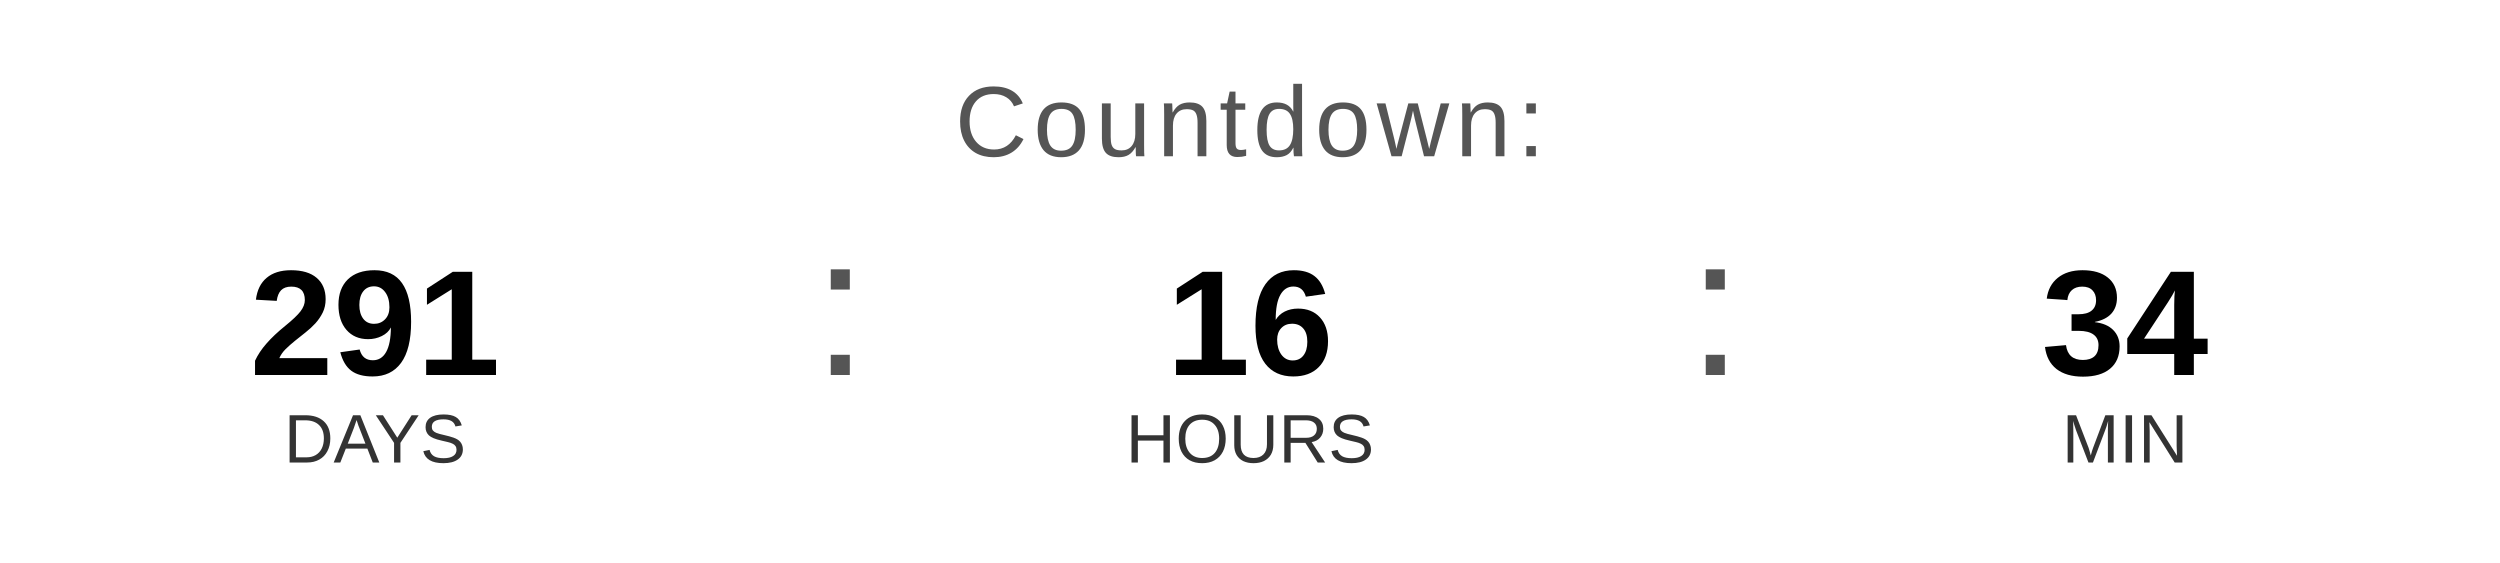
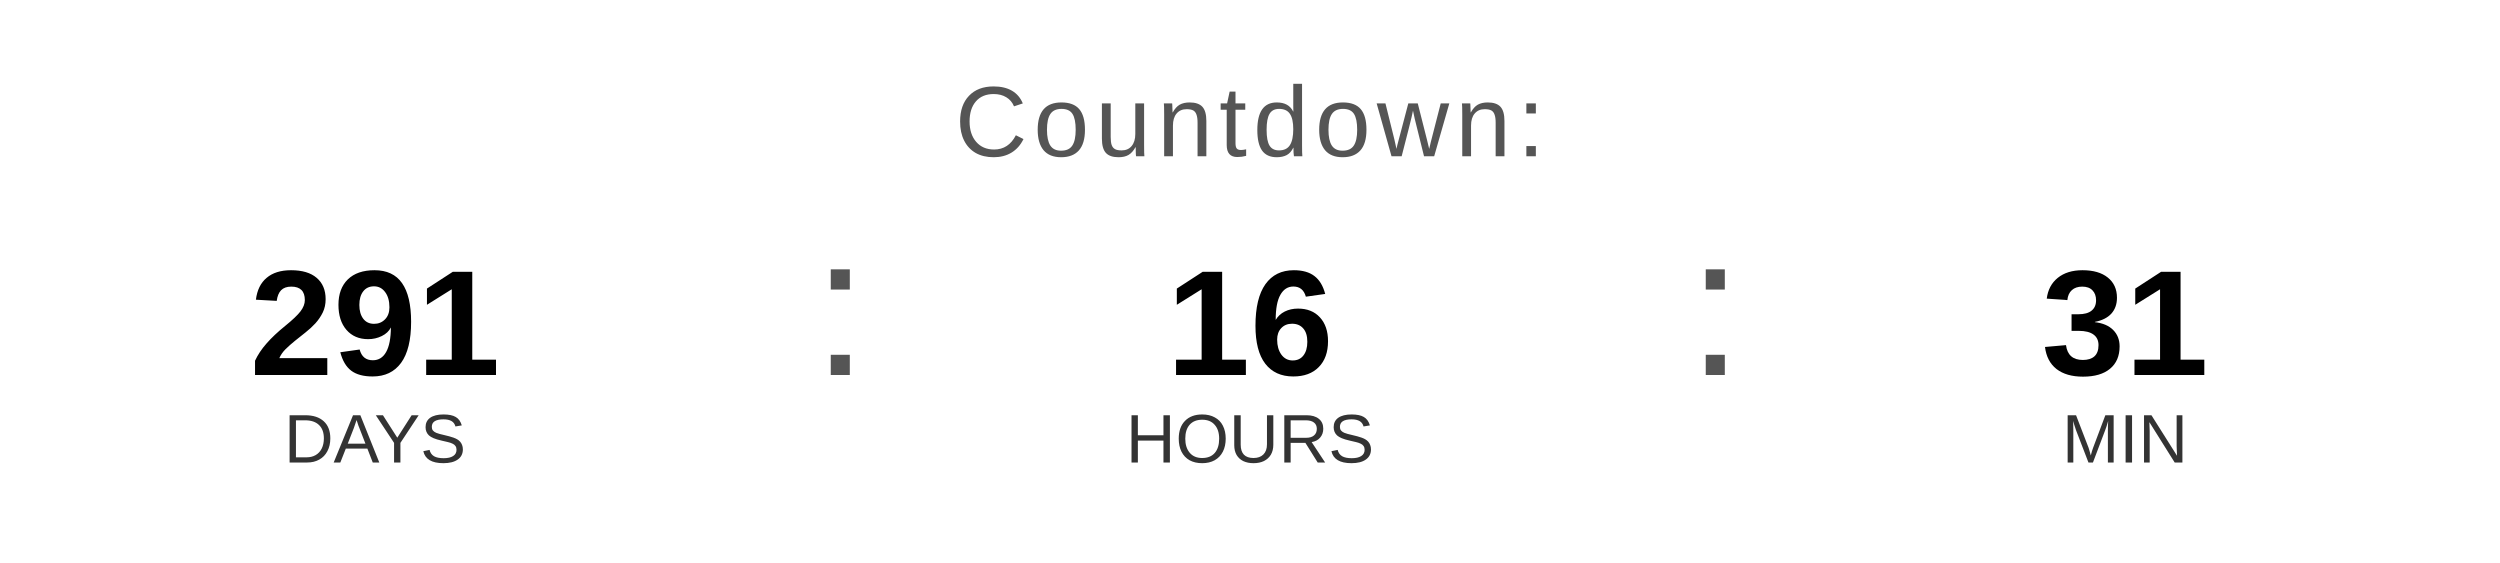
<svg xmlns="http://www.w3.org/2000/svg" width="400" height="90" viewBox="0 0 400 90">
  <text x="200" y="25" font-family="Arial, Helvetica, sans-serif" font-size="16" fill="#555555" text-anchor="middle" letter-spacing="1">
    Countdown:
  </text>
  <text x="60" y="60" font-family="Arial, Helvetica, sans-serif" font-size="24" font-weight="bold" fill="#000000" text-anchor="middle">291</text>
  <text x="60" y="74" font-family="Arial, Helvetica, sans-serif" font-size="11" fill="#333333" text-anchor="middle">DAYS</text>
  <text x="130" y="60" font-family="Arial, sans-serif" font-size="32" fill="#555555">:</text>
  <text x="200" y="60" font-family="Arial, Helvetica, sans-serif" font-size="24" font-weight="bold" fill="#000000" text-anchor="middle">16</text>
  <text x="200" y="74" font-family="Arial, Helvetica, sans-serif" font-size="11" fill="#333333" text-anchor="middle">HOURS</text>
  <text x="270" y="60" font-family="Arial, sans-serif" font-size="32" fill="#555555">:</text>
-   <text x="340" y="60" font-family="Arial, Helvetica, sans-serif" font-size="24" font-weight="bold" fill="#000000" text-anchor="middle">34</text>
+   <text x="340" y="60" font-family="Arial, Helvetica, sans-serif" font-size="24" font-weight="bold" fill="#000000" text-anchor="middle">31</text>
  <text x="340" y="74" font-family="Arial, Helvetica, sans-serif" font-size="11" fill="#333333" text-anchor="middle">MIN</text>
</svg>
